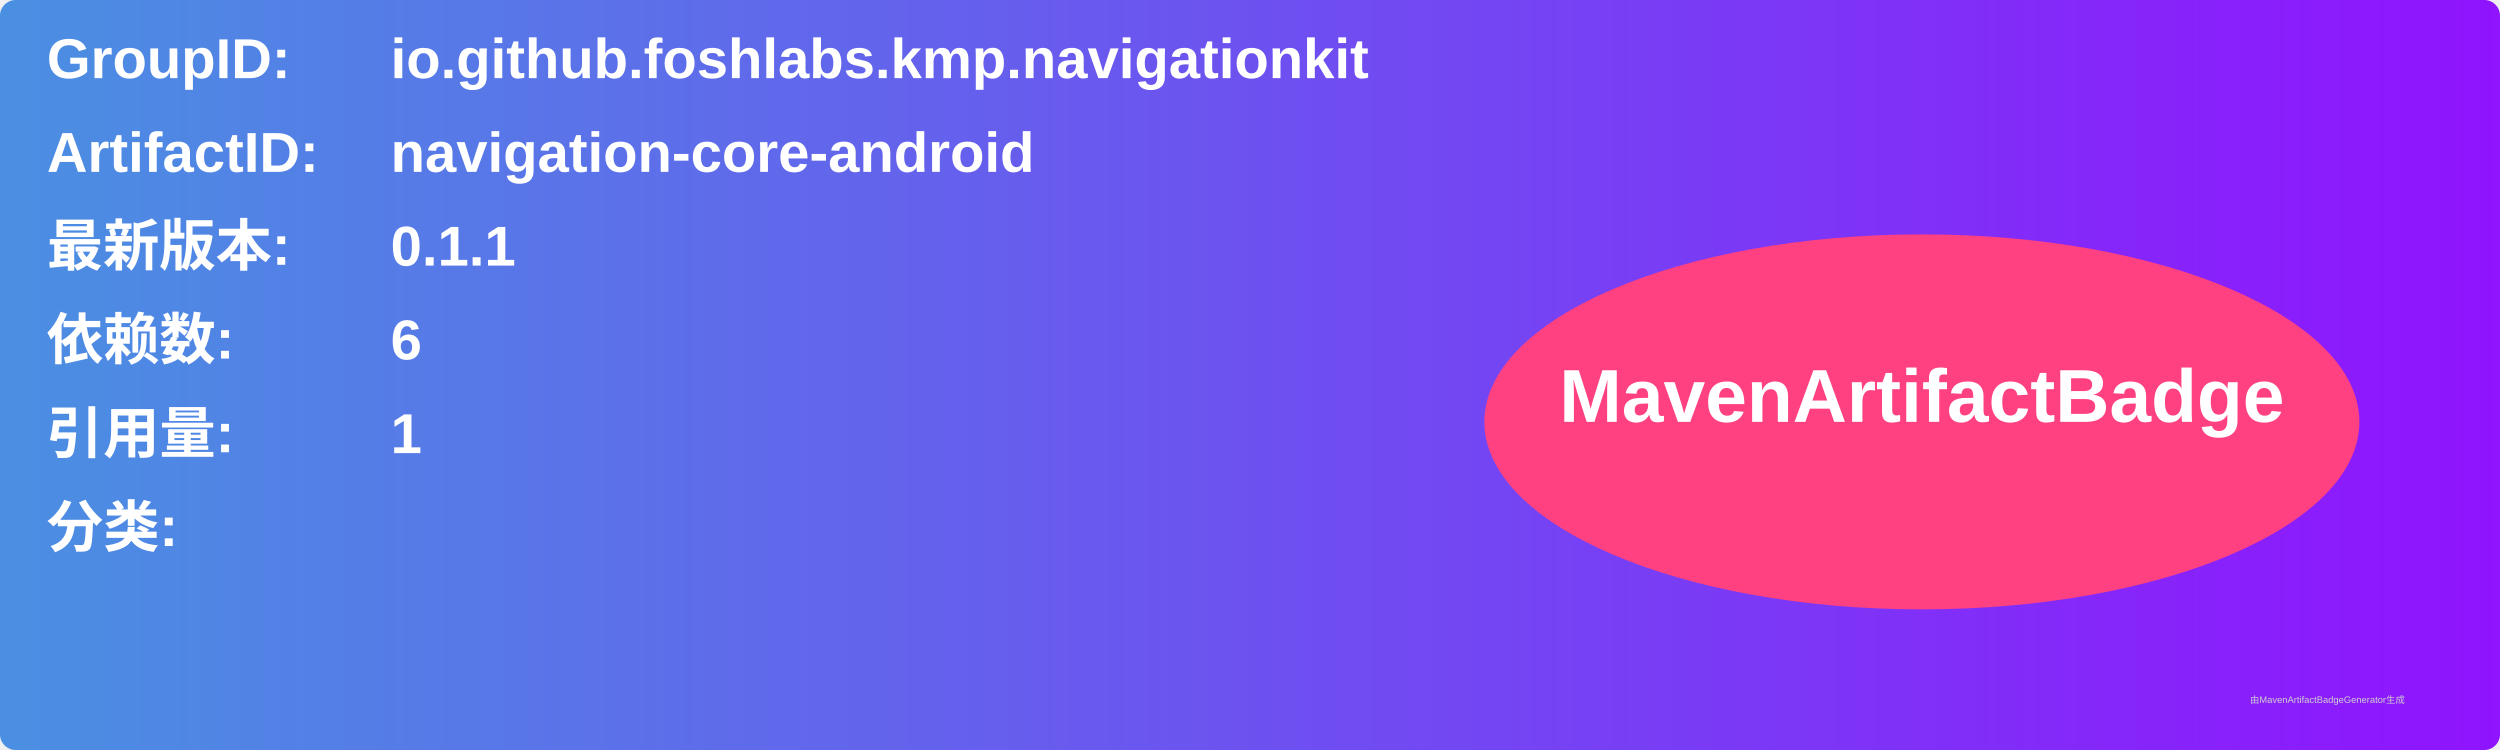
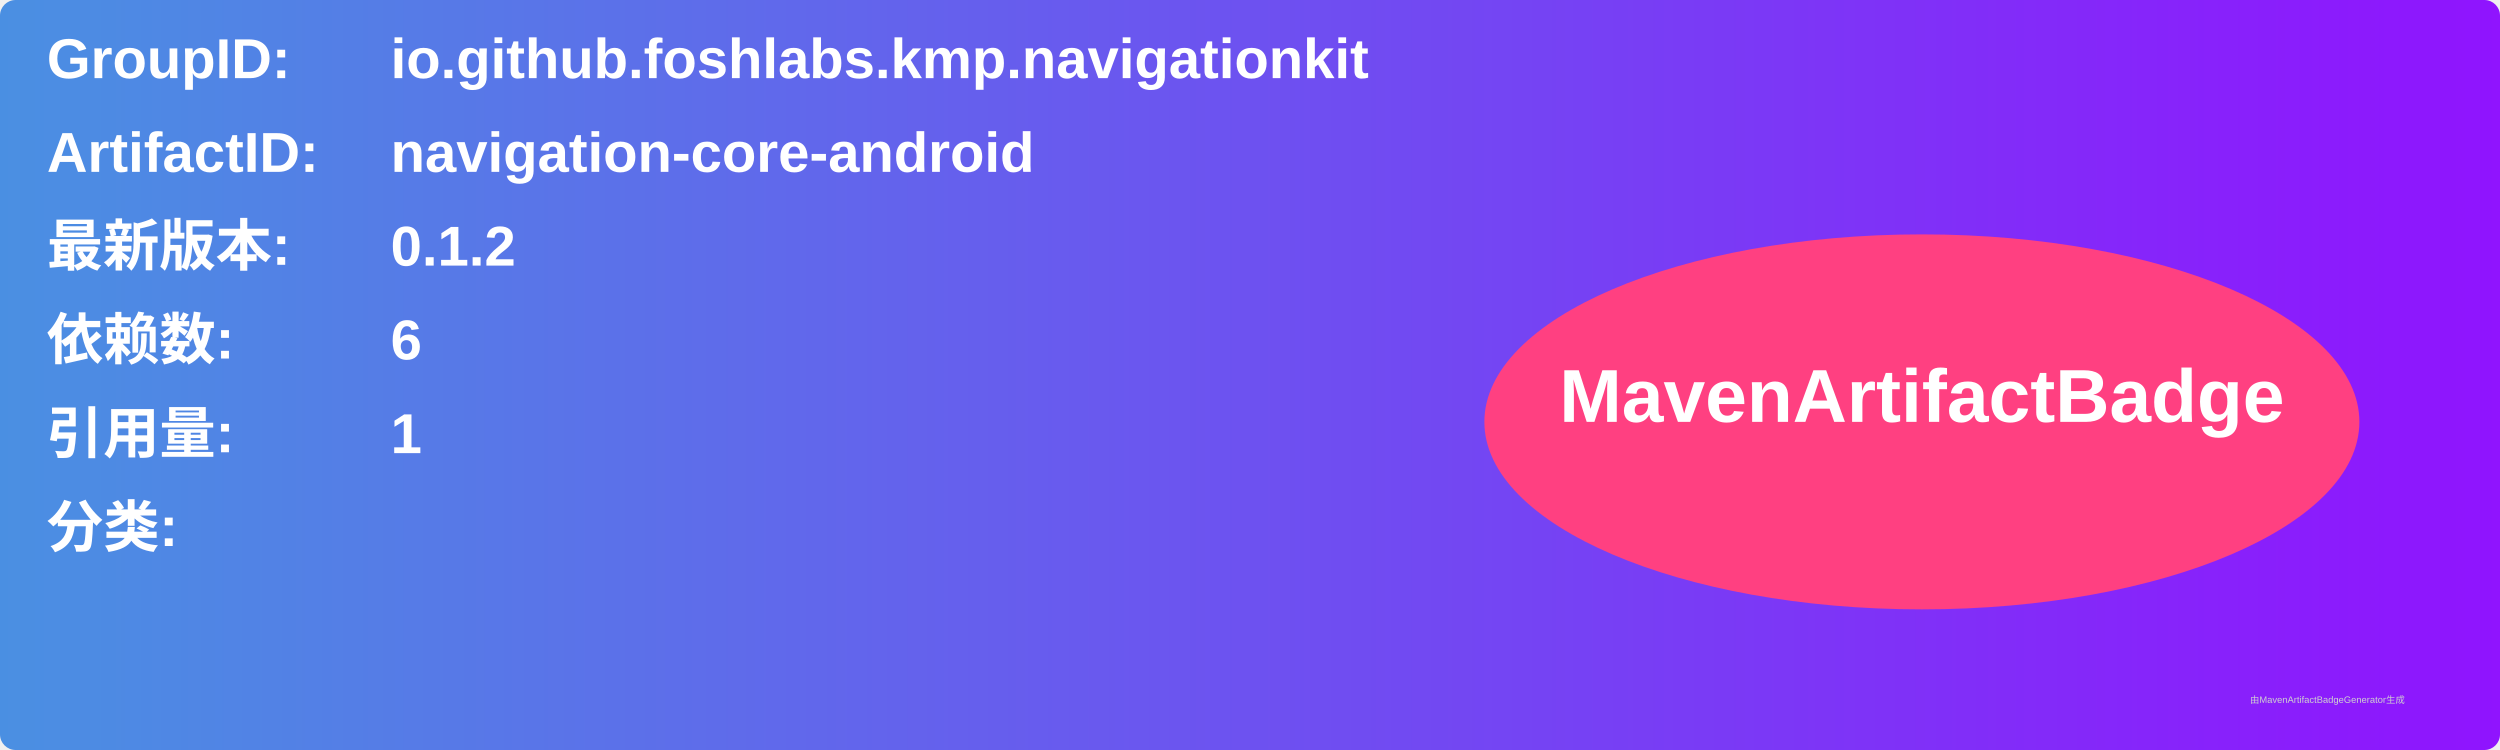
<svg xmlns="http://www.w3.org/2000/svg" width="800" height="240" viewBox="0 0 800 240">
  <linearGradient id="grad" x1="0%" y1="0%" x2="100%" y2="0%">
    <stop offset="0%" stop-color="#4a90e2" />
    <stop offset="100%" stop-color="#9013fe" />
  </linearGradient>
  <rect width="100%" height="100%" rx="5" ry="5" fill="url(#grad)" />
  <g transform="translate(15, 15)">
    <text x="0" y="10" font-family="Arial" font-size="18" fill="white" font-weight="bold" width="260">GroupID:</text>
    <text x="110" y="10" font-family="Arial" font-size="18" fill="white" font-weight="bold" width="460">io.github.foshlabs.kmp.navigationkit</text>
    <text x="0" y="40" font-family="Arial" font-size="18" fill="white" font-weight="bold" width="260">ArtifactID:</text>
    <text x="110" y="40" font-family="Arial" font-size="18" fill="white" font-weight="bold" width="460">navigation-core-android</text>
    <text x="0" y="70" font-family="Arial" font-size="18" fill="white" font-weight="bold">最新版本:</text>
    <text x="110" y="70" font-family="Arial" font-size="18" fill="white" font-weight="bold">
-       <tspan font-weight="bold">0.1.1</tspan>
+       <tspan font-weight="bold">0.1.2</tspan>
    </text>
    <text x="0" y="100" font-family="Arial" font-size="18" fill="white" font-weight="bold">依赖数: </text>
    <text x="110" y="100" font-family="Arial" font-size="18" fill="white">
      <tspan font-weight="bold">6</tspan>
    </text>
    <text x="0" y="130" font-family="Arial" font-size="18" fill="white" font-weight="bold">引用量: </text>
    <text x="110" y="130" font-family="Arial" font-size="18" fill="white">
      <tspan font-weight="bold">1</tspan>
    </text>
    <text x="0" y="160" font-family="Arial" font-size="18" fill="white" font-weight="bold">分类:</text>
    <text x="10" y="190" font-family="Arial" font-size="10" fill="white">
      <tspan font-weight="bold" />
    </text>
    <ellipse cx="600" cy="120" rx="140" ry="60" fill="#ff4081" />
    <text x="600" y="120" text-anchor="middle" font-family="Arial" font-size="24" fill="white" font-weight="bold">MavenArtifactBadge</text>
  </g>
  <text x="720" y="225" font-family="Arial" font-size="3" fill="#d0d0d0">由MavenArtifactBadgeGenerator生成</text>
</svg>
